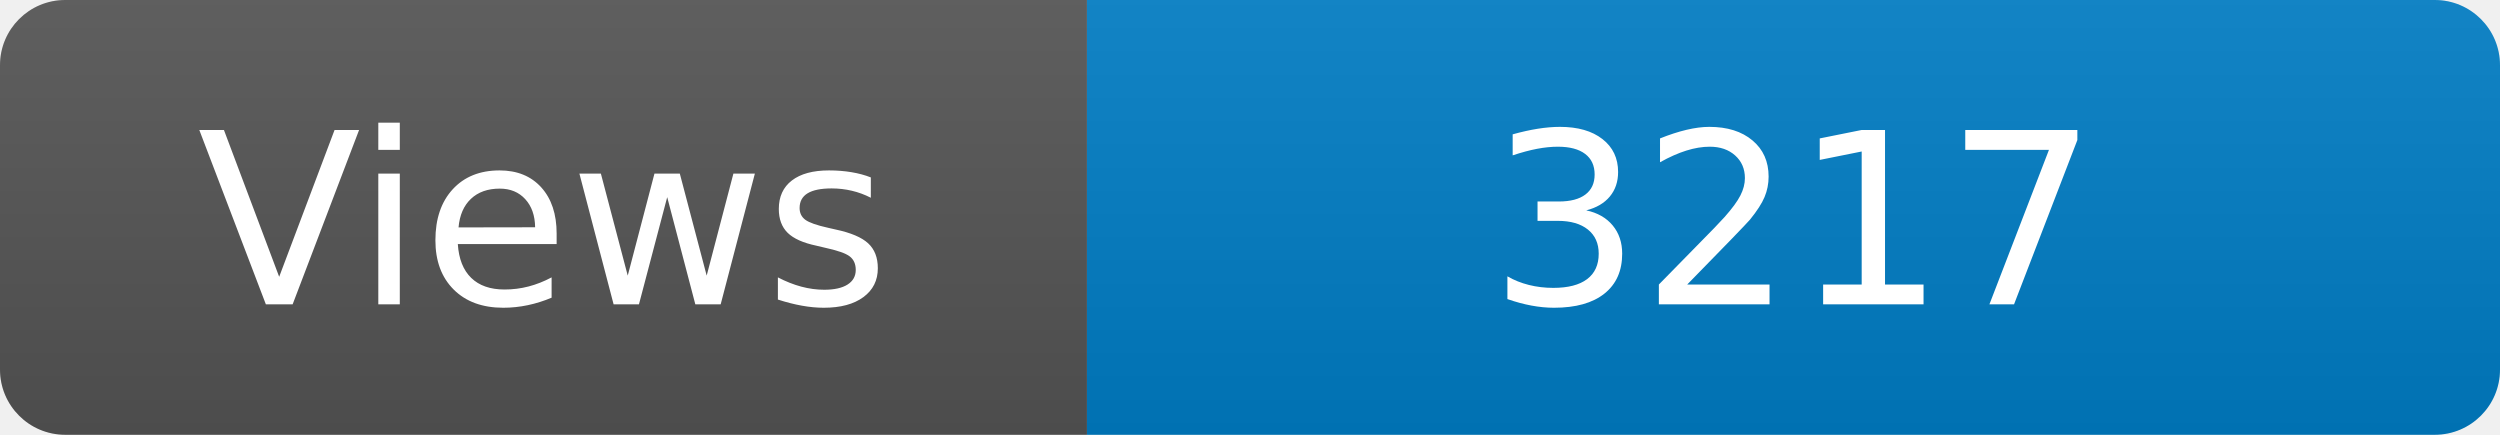
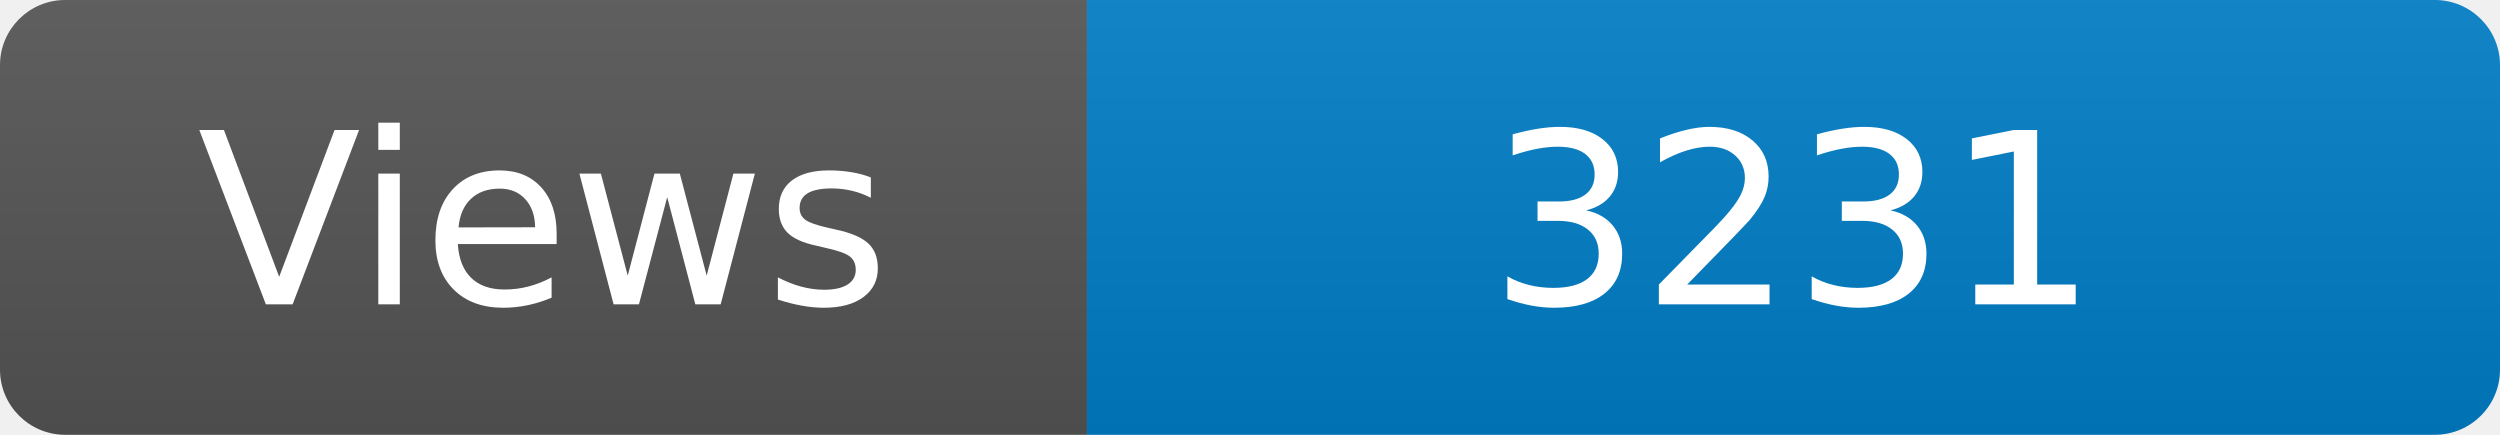
<svg xmlns="http://www.w3.org/2000/svg" width="115" height="20" role="img" aria-label="Maintained?: yes">
  <linearGradient id="s" x2="0" y2="100%">
    <stop offset="0" stop-color="#bbb" stop-opacity=".1" />
    <stop offset="1" stop-opacity=".1" />
  </linearGradient>
  <clipPath id="r">
    <rect width="115" height="20" rx="3" fill="#fff" />
  </clipPath>
  <g clip-path="url(#r)">
    <rect width="50" height="20" fill="#555" />
    <rect x="50" width="160" height="20" fill="#007ec6" />
    <rect width="115" height="20" fill="url(#s)" />
  </g>
  <g fill="#fff" text-anchor="middle" font-family="Verdana,Geneva,DejaVu Sans,sans-serif" font-size="110">
    <text x="250" y="140" transform="scale(.1)" fill="#fff">Views</text>
-     <text x="825" y="140" transform="scale(.1)" fill="#fff">3217</text>
+     <text x="825" y="140" transform="scale(.1)" fill="#fff">3231</text>
  </g>
</svg>
